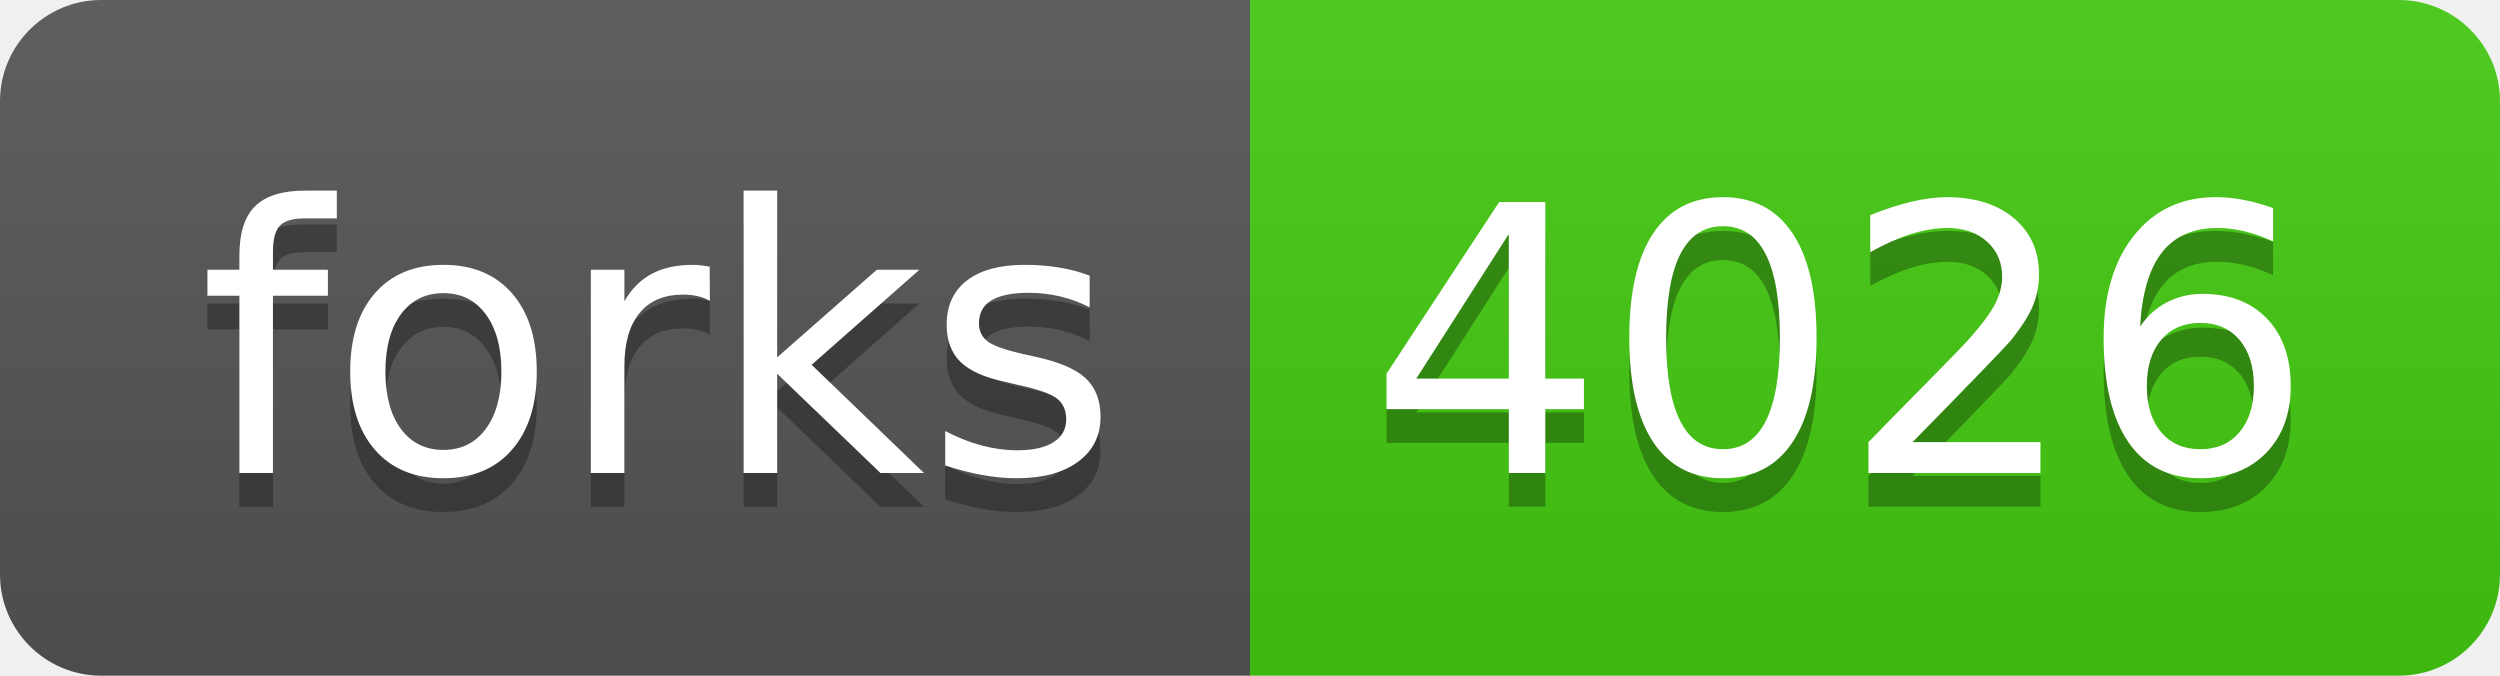
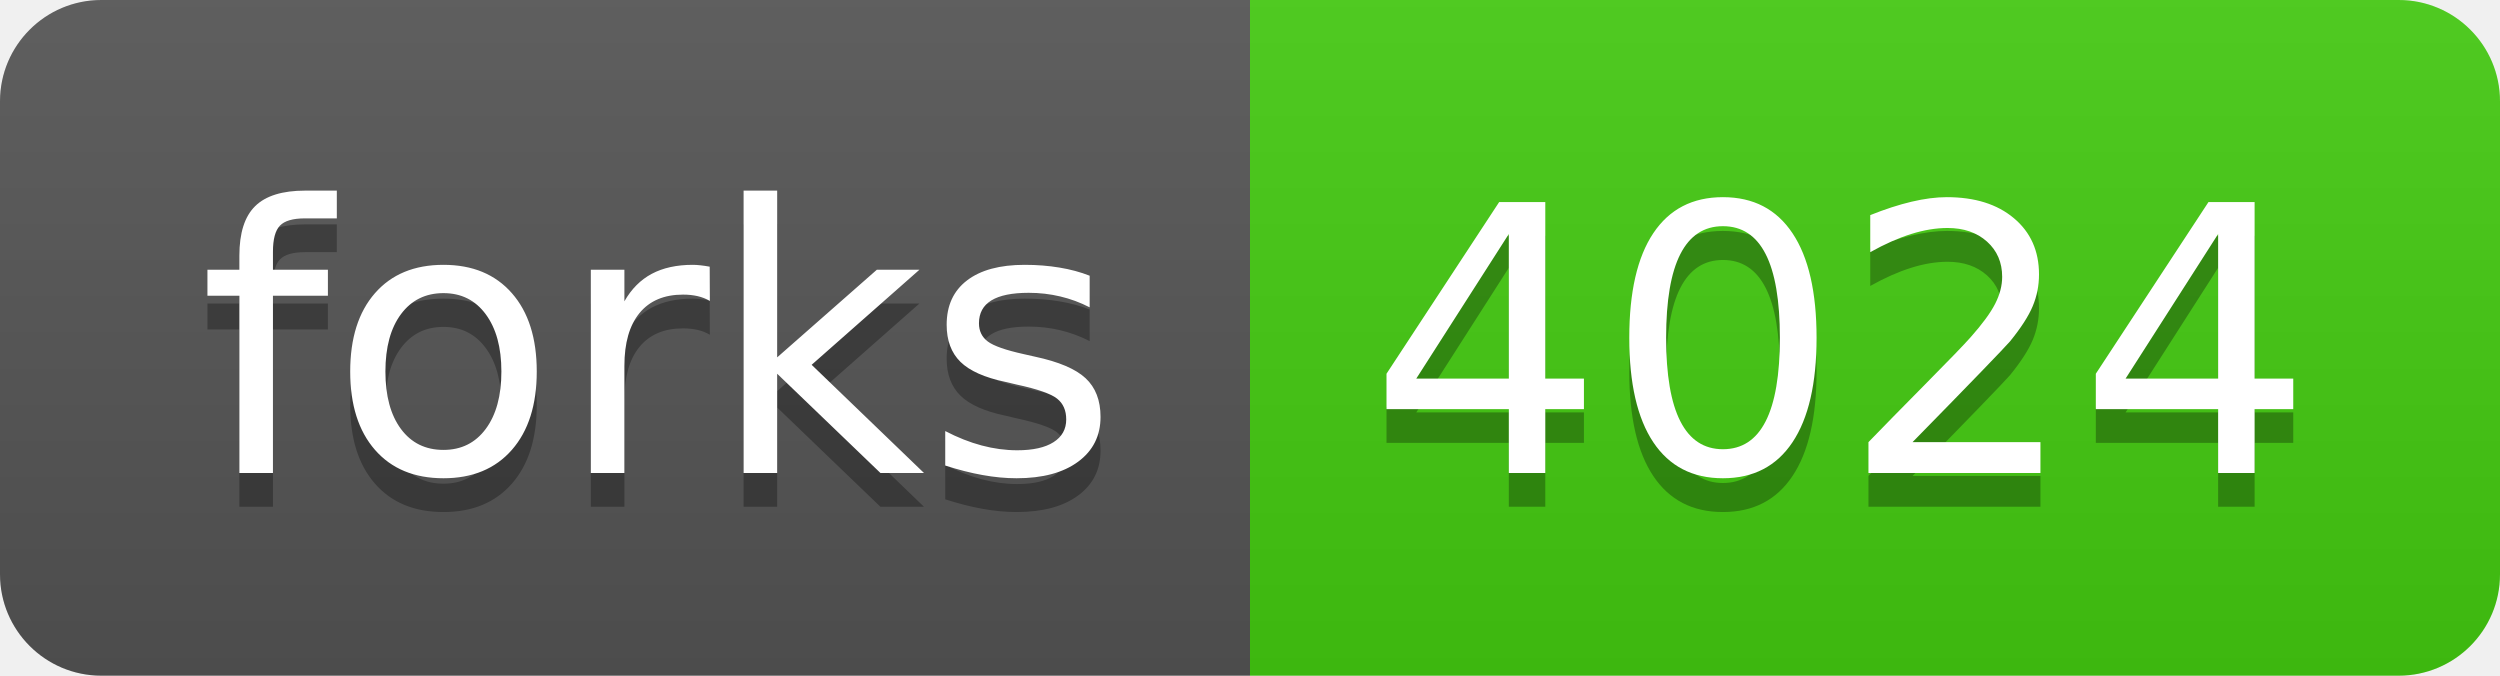
- <svg xmlns="http://www.w3.org/2000/svg" width="74" height="20" role="img" aria-label="forks: 4026">
+ <svg xmlns="http://www.w3.org/2000/svg" width="74" height="20" role="img" aria-label="forks: 4024">
  <linearGradient id="s" x2="0" y2="100%">
    <stop offset="0" stop-color="#bbb" stop-opacity=".1" />
    <stop offset="1" stop-opacity=".1" />
  </linearGradient>
  <clipPath id="r">
    <rect width="74" height="20" rx="3" fill="#fff" />
  </clipPath>
  <g clip-path="url(#r)">
    <rect width="37" height="20" fill="#555" />
    <rect x="37" width="37" height="20" fill="#4c1" />
    <rect width="74" height="20" fill="url(#s)" />
  </g>
  <g fill="#fff" text-anchor="middle" font-family="Verdana,Geneva,DejaVu Sans,sans-serif" text-rendering="geometricPrecision" font-size="110">
    <text aria-hidden="true" x="195" y="150" fill="#010101" fill-opacity=".3" transform="scale(.1)" textLength="270">forks</text>
    <text x="195" y="140" transform="scale(.1)" fill="#fff" textLength="270">forks</text>
-     <text aria-hidden="true" x="545" y="150" fill="#010101" fill-opacity=".3" transform="scale(.1)" textLength="270">4026</text>
-     <text x="545" y="140" transform="scale(.1)" fill="#fff" textLength="270">4026</text>
+     <text aria-hidden="true" x="545" y="150" fill="#010101" fill-opacity=".3" transform="scale(.1)" textLength="270">4024</text>
+     <text x="545" y="140" transform="scale(.1)" fill="#fff" textLength="270">4024</text>
  </g>
</svg>
